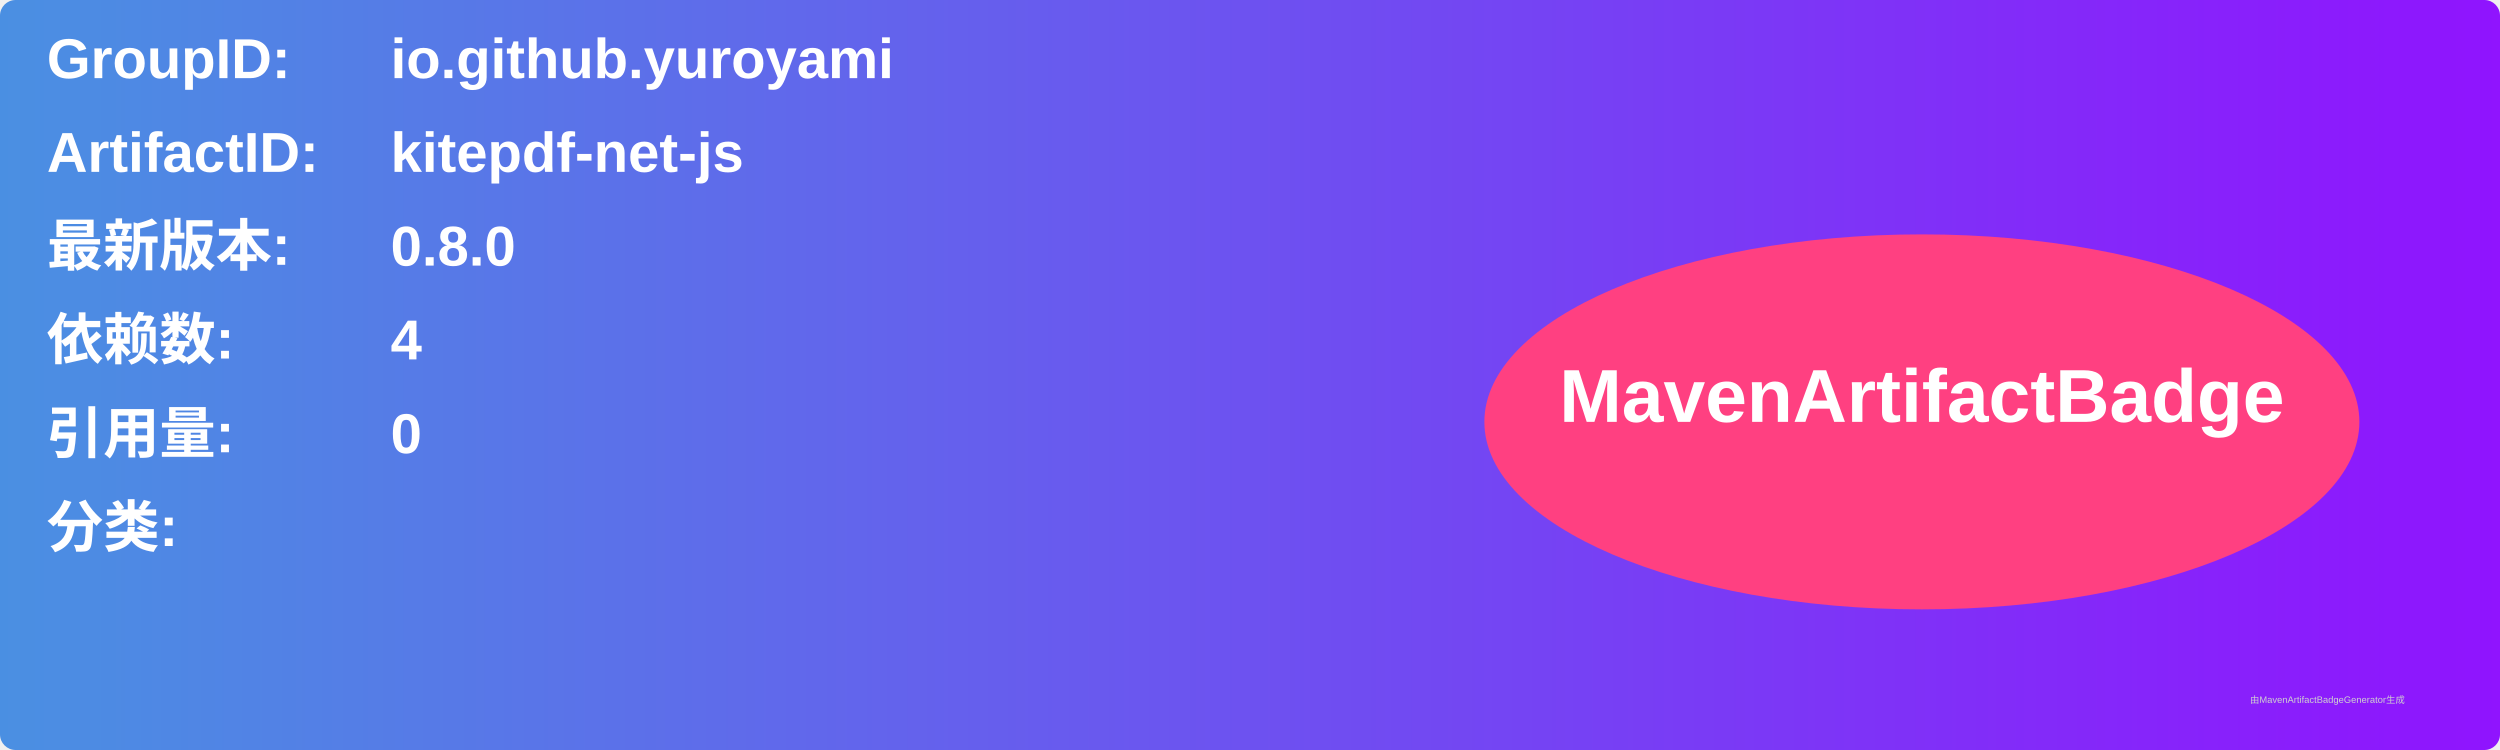
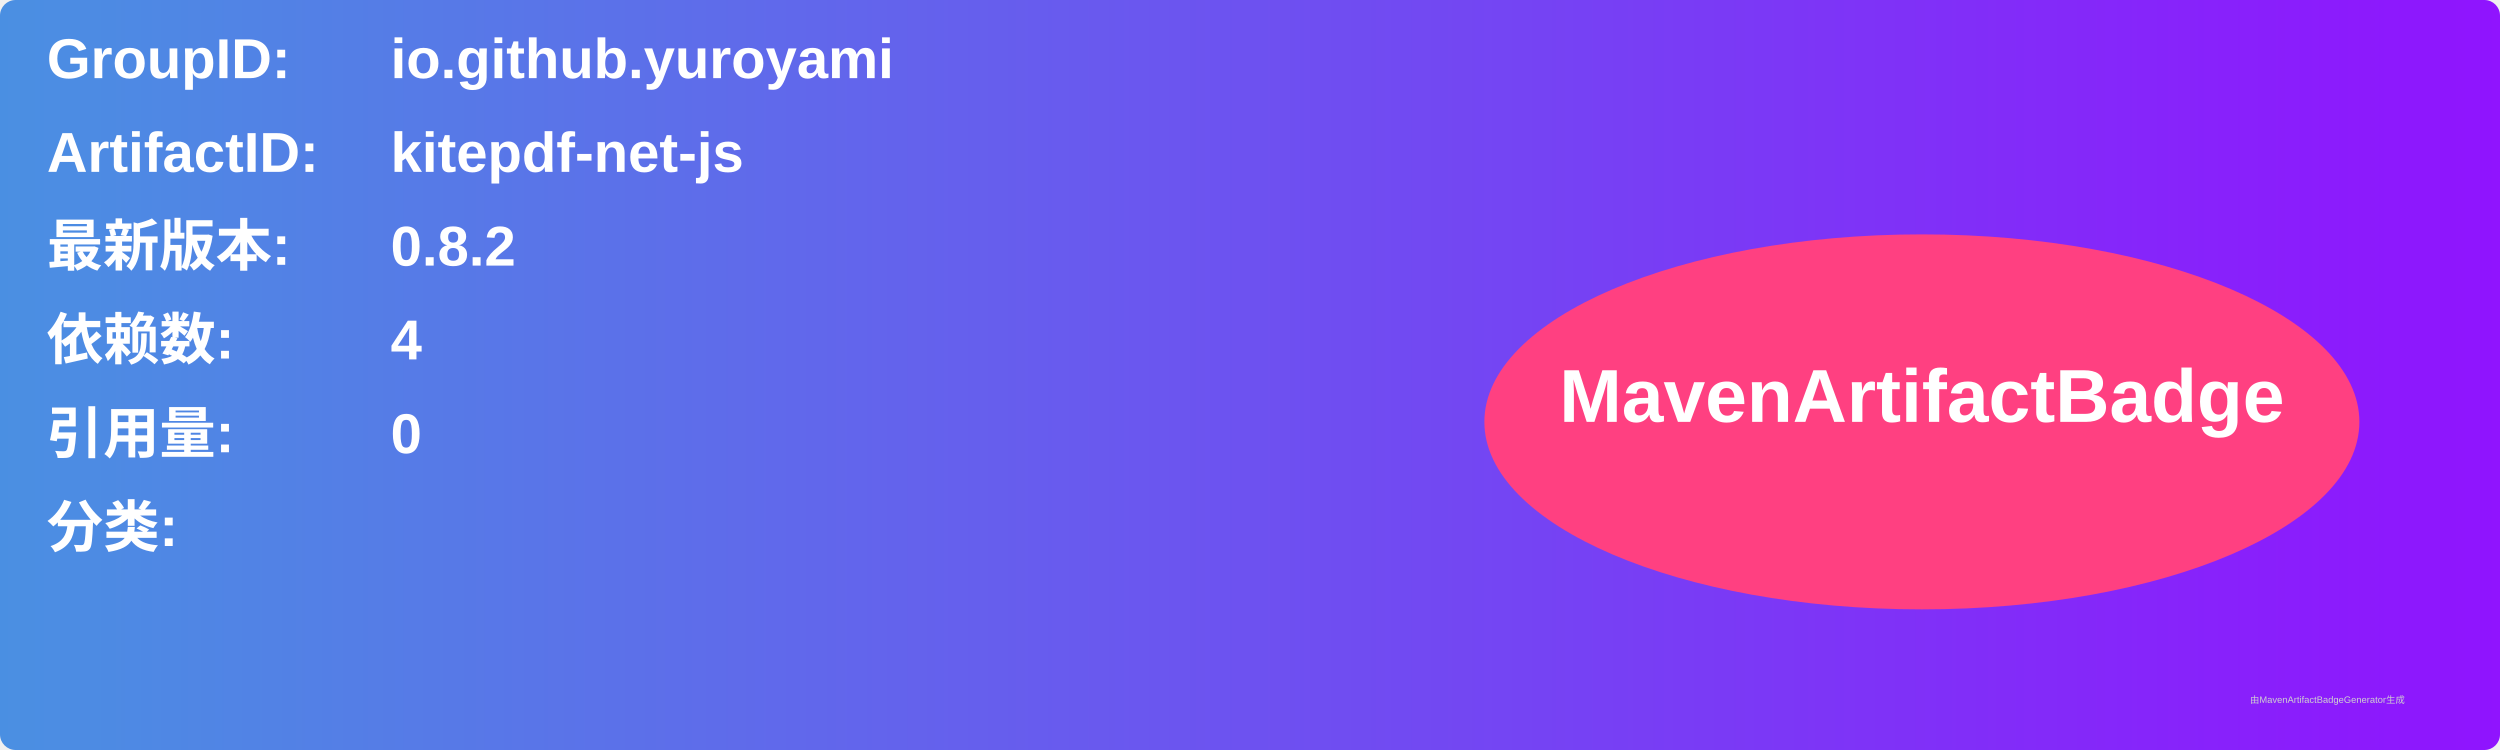
<svg xmlns="http://www.w3.org/2000/svg" width="800" height="240" viewBox="0 0 800 240">
  <linearGradient id="grad" x1="0%" y1="0%" x2="100%" y2="0%">
    <stop offset="0%" stop-color="#4a90e2" />
    <stop offset="100%" stop-color="#9013fe" />
  </linearGradient>
  <rect width="100%" height="100%" rx="5" ry="5" fill="url(#grad)" />
  <g transform="translate(15, 15)">
    <text x="0" y="10" font-family="Arial" font-size="18" fill="white" font-weight="bold" width="260">GroupID:</text>
    <text x="110" y="10" font-family="Arial" font-size="18" fill="white" font-weight="bold" width="460">io.github.yuroyami</text>
    <text x="0" y="40" font-family="Arial" font-size="18" fill="white" font-weight="bold" width="260">ArtifactID:</text>
    <text x="110" y="40" font-family="Arial" font-size="18" fill="white" font-weight="bold" width="460">kitepdf-net-js</text>
    <text x="0" y="70" font-family="Arial" font-size="18" fill="white" font-weight="bold">最新版本:</text>
    <text x="110" y="70" font-family="Arial" font-size="18" fill="white" font-weight="bold">
-       <tspan font-weight="bold">0.8.0</tspan>
+       <tspan font-weight="bold">0.8.2</tspan>
    </text>
    <text x="0" y="100" font-family="Arial" font-size="18" fill="white" font-weight="bold">依赖数: </text>
    <text x="110" y="100" font-family="Arial" font-size="18" fill="white">
      <tspan font-weight="bold">4</tspan>
    </text>
    <text x="0" y="130" font-family="Arial" font-size="18" fill="white" font-weight="bold">引用量: </text>
    <text x="110" y="130" font-family="Arial" font-size="18" fill="white">
      <tspan font-weight="bold">0</tspan>
    </text>
    <text x="0" y="160" font-family="Arial" font-size="18" fill="white" font-weight="bold">分类:</text>
    <text x="10" y="190" font-family="Arial" font-size="10" fill="white">
      <tspan font-weight="bold" />
    </text>
    <ellipse cx="600" cy="120" rx="140" ry="60" fill="#ff4081" />
    <text x="600" y="120" text-anchor="middle" font-family="Arial" font-size="24" fill="white" font-weight="bold">MavenArtifactBadge</text>
  </g>
  <text x="720" y="225" font-family="Arial" font-size="3" fill="#d0d0d0">由MavenArtifactBadgeGenerator生成</text>
</svg>
